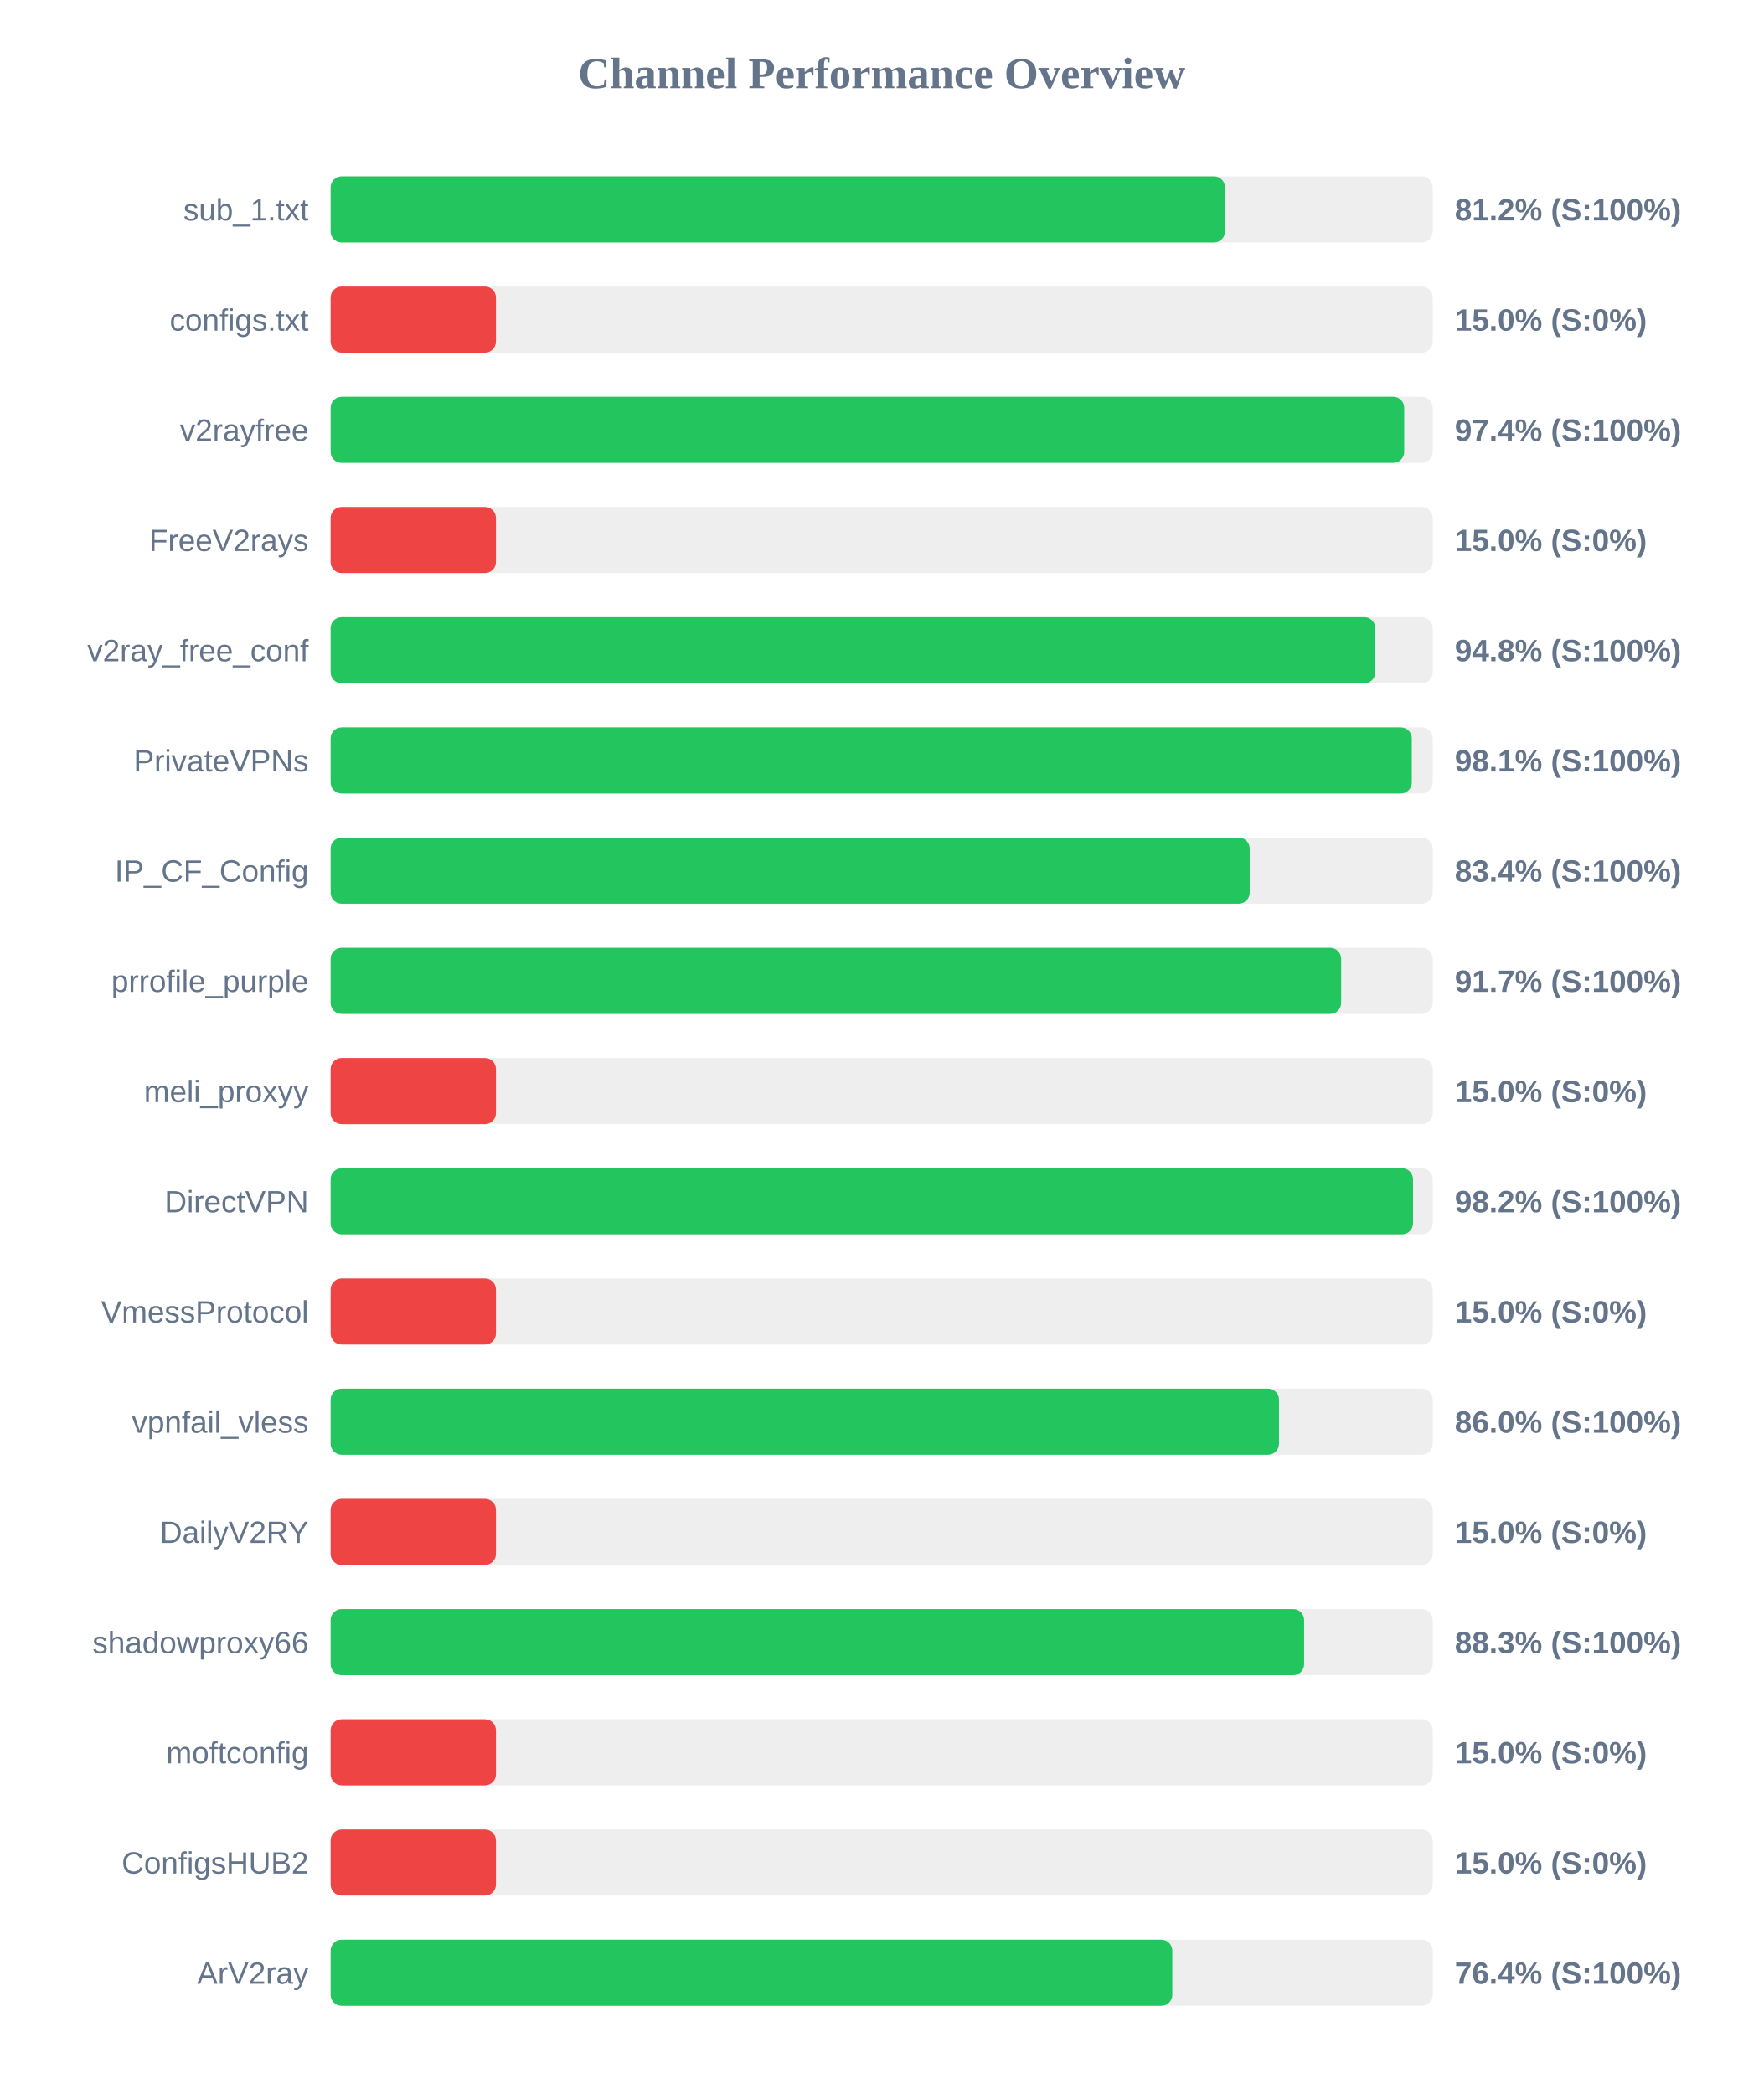
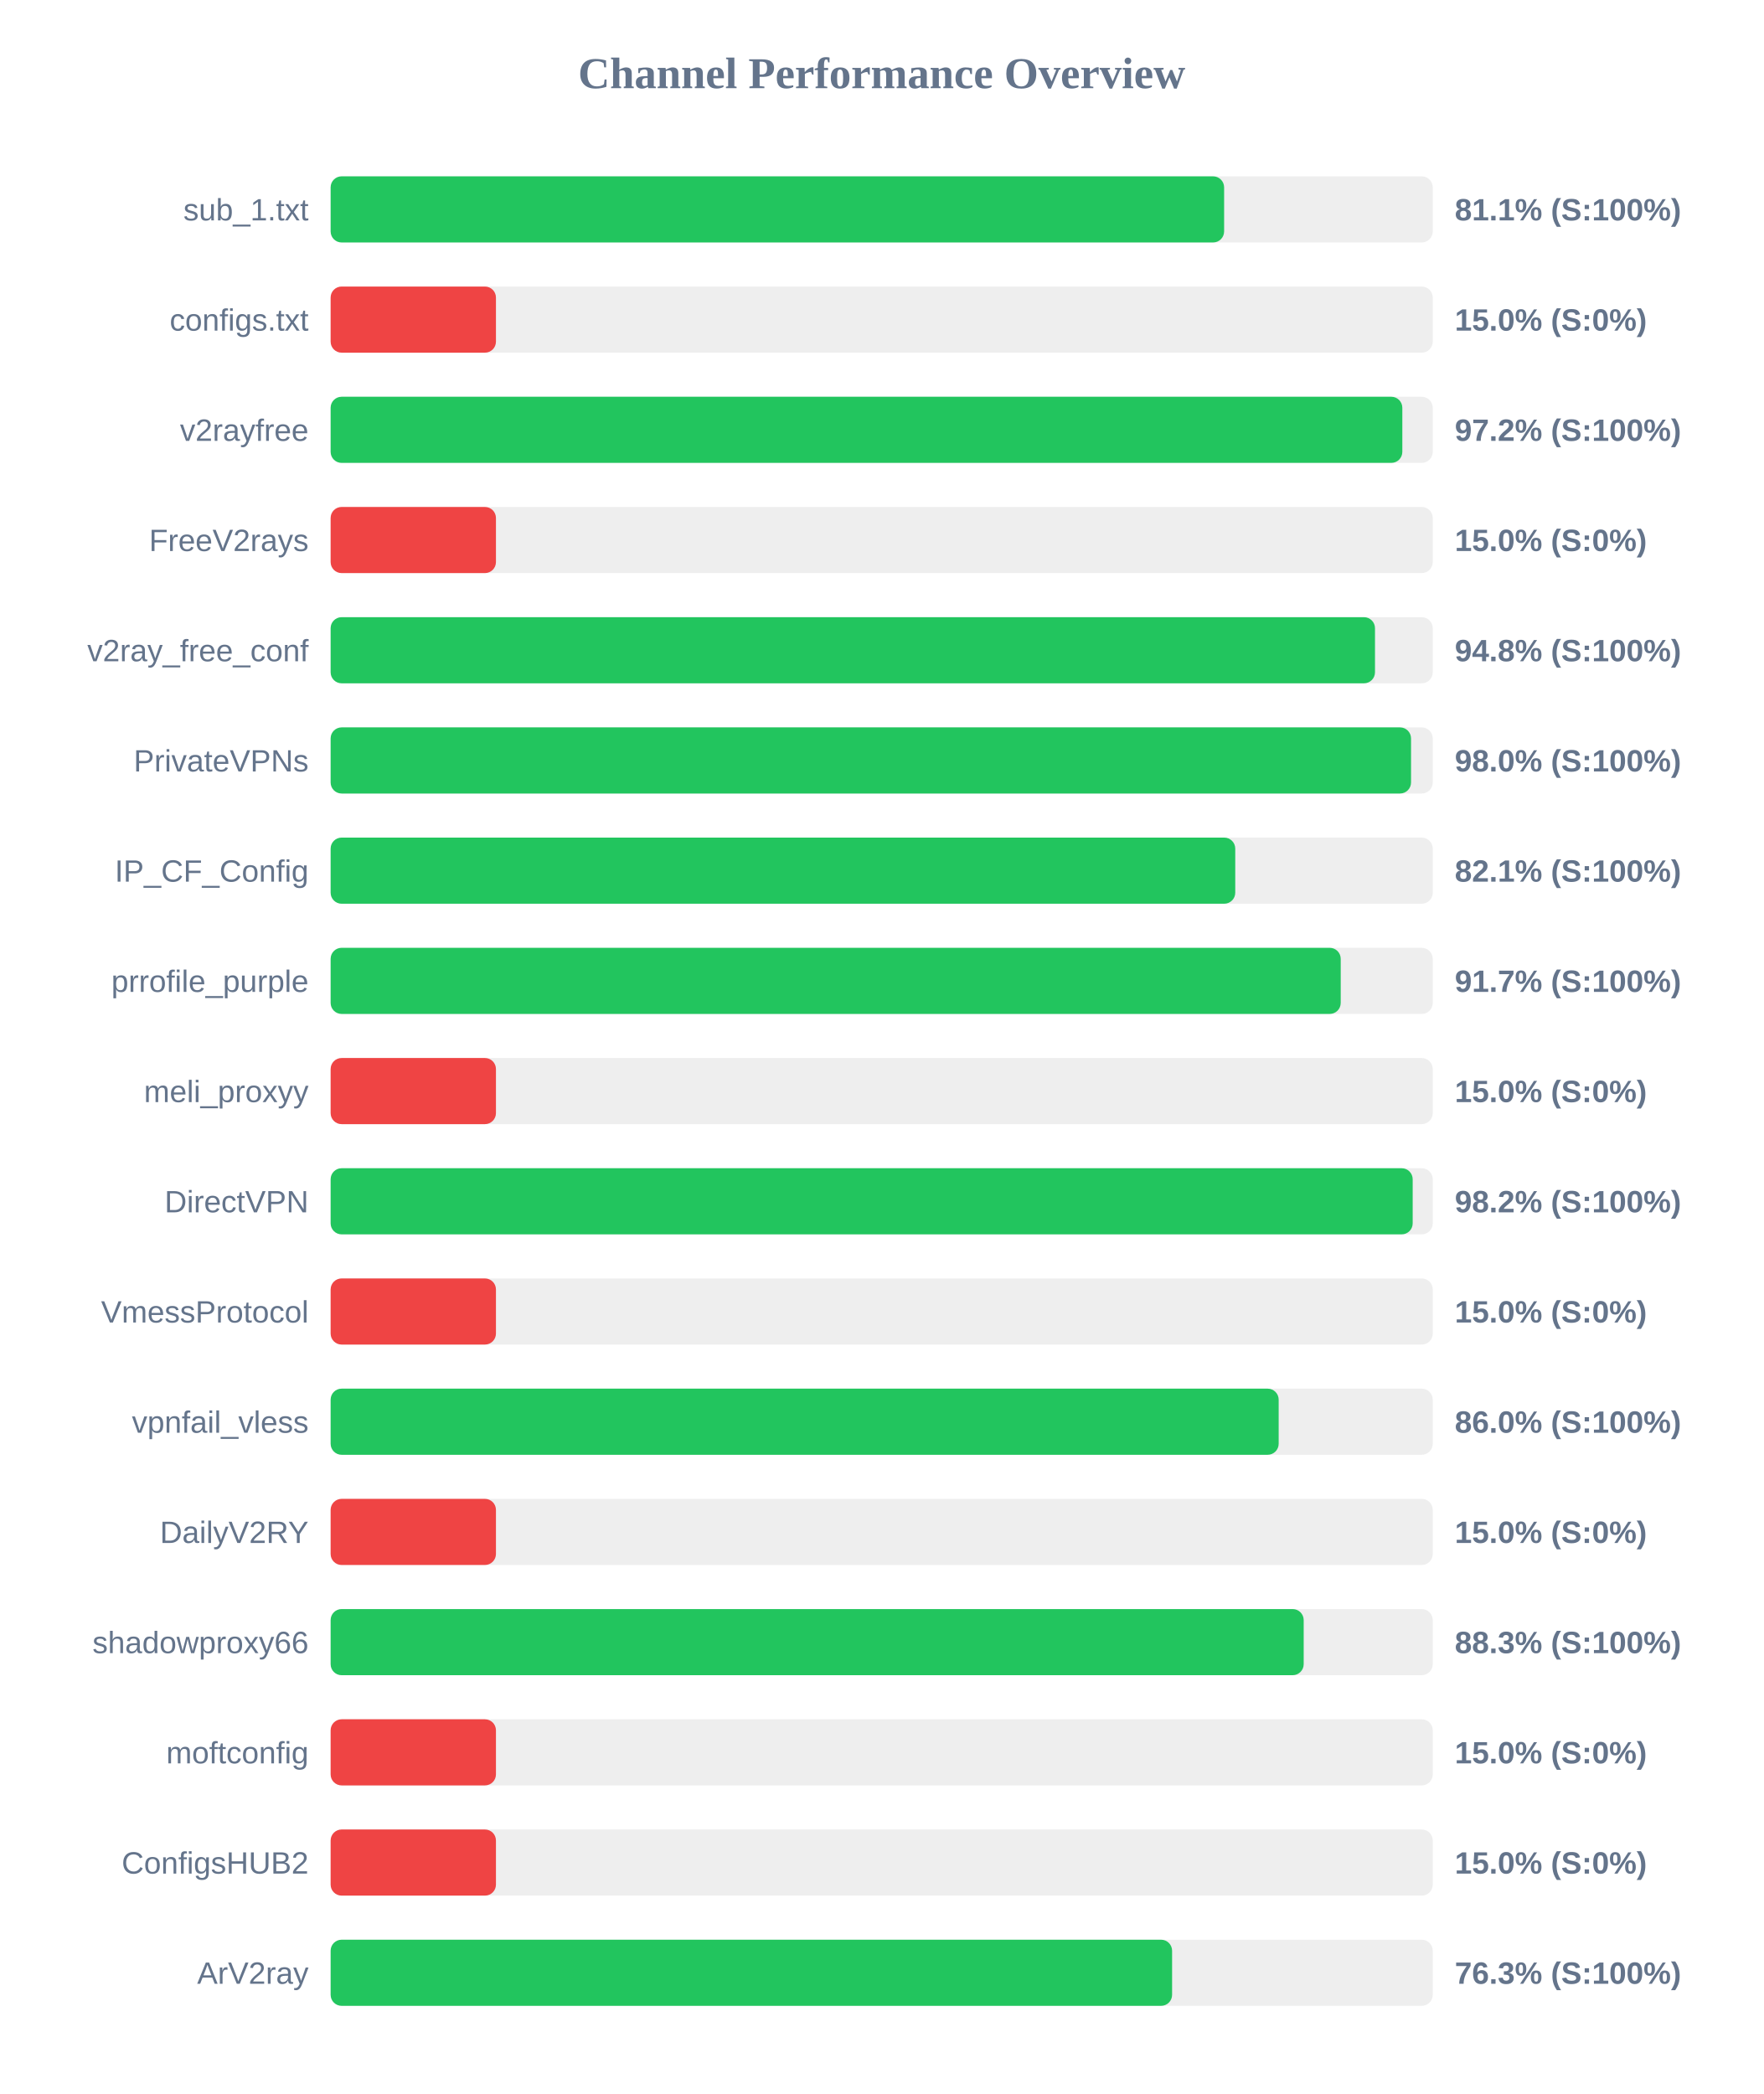
<svg xmlns="http://www.w3.org/2000/svg" width="800" height="950" version="1.1">
  <style>
        .row { font: 14px Arial; fill: #64748b; }
        .score { font: bold 14px Arial; fill: #64748b; }
    </style>
  <text x="400" y="40" text-anchor="middle" font-size="20px" font-weight="bold" fill="#64748b">Channel Performance Overview</text>
  <rect x="150" y="80" width="500" height="30" fill="#eee" rx="5" />
-   <rect x="150" y="80" width="405.75" height="30" fill="#22c55e" rx="5" />
+   <rect x="150" y="80" width="405.35" height="30" fill="#22c55e" rx="5" />
  <text x="140" y="100" text-anchor="end" class="row">sub_1.txt</text>
-   <text x="660" y="100" text-anchor="start" class="score">81.2% (S:100%)</text>
+   <text x="660" y="100" text-anchor="start" class="score">81.1% (S:100%)</text>
  <rect x="150" y="130" width="500" height="30" fill="#eee" rx="5" />
  <rect x="150" y="130" width="75.0" height="30" fill="#ef4444" rx="5" />
  <text x="140" y="150" text-anchor="end" class="row">configs.txt</text>
  <text x="660" y="150" text-anchor="start" class="score">15.0% (S:0%)</text>
  <rect x="150" y="180" width="500" height="30" fill="#eee" rx="5" />
-   <rect x="150" y="180" width="487.05" height="30" fill="#22c55e" rx="5" />
+   <rect x="150" y="180" width="486.2" height="30" fill="#22c55e" rx="5" />
  <text x="140" y="200" text-anchor="end" class="row">v2rayfree</text>
-   <text x="660" y="200" text-anchor="start" class="score">97.4% (S:100%)</text>
+   <text x="660" y="200" text-anchor="start" class="score">97.2% (S:100%)</text>
  <rect x="150" y="230" width="500" height="30" fill="#eee" rx="5" />
  <rect x="150" y="230" width="75.0" height="30" fill="#ef4444" rx="5" />
  <text x="140" y="250" text-anchor="end" class="row">FreeV2rays</text>
  <text x="660" y="250" text-anchor="start" class="score">15.0% (S:0%)</text>
  <rect x="150" y="280" width="500" height="30" fill="#eee" rx="5" />
-   <rect x="150" y="280" width="473.95" height="30" fill="#22c55e" rx="5" />
+   <rect x="150" y="280" width="473.8" height="30" fill="#22c55e" rx="5" />
  <text x="140" y="300" text-anchor="end" class="row">v2ray_free_conf</text>
  <text x="660" y="300" text-anchor="start" class="score">94.8% (S:100%)</text>
  <rect x="150" y="330" width="500" height="30" fill="#eee" rx="5" />
-   <rect x="150" y="330" width="490.5" height="30" fill="#22c55e" rx="5" />
+   <rect x="150" y="330" width="490.15" height="30" fill="#22c55e" rx="5" />
  <text x="140" y="350" text-anchor="end" class="row">PrivateVPNs</text>
-   <text x="660" y="350" text-anchor="start" class="score">98.1% (S:100%)</text>
+   <text x="660" y="350" text-anchor="start" class="score">98.0% (S:100%)</text>
  <rect x="150" y="380" width="500" height="30" fill="#eee" rx="5" />
-   <rect x="150" y="380" width="416.95" height="30" fill="#22c55e" rx="5" />
+   <rect x="150" y="380" width="410.4" height="30" fill="#22c55e" rx="5" />
  <text x="140" y="400" text-anchor="end" class="row">IP_CF_Config</text>
-   <text x="660" y="400" text-anchor="start" class="score">83.4% (S:100%)</text>
+   <text x="660" y="400" text-anchor="start" class="score">82.1% (S:100%)</text>
  <rect x="150" y="430" width="500" height="30" fill="#eee" rx="5" />
-   <rect x="150" y="430" width="458.45" height="30" fill="#22c55e" rx="5" />
+   <rect x="150" y="430" width="458.25" height="30" fill="#22c55e" rx="5" />
  <text x="140" y="450" text-anchor="end" class="row">prrofile_purple</text>
  <text x="660" y="450" text-anchor="start" class="score">91.7% (S:100%)</text>
  <rect x="150" y="480" width="500" height="30" fill="#eee" rx="5" />
  <rect x="150" y="480" width="75.0" height="30" fill="#ef4444" rx="5" />
  <text x="140" y="500" text-anchor="end" class="row">meli_proxyy</text>
  <text x="660" y="500" text-anchor="start" class="score">15.0% (S:0%)</text>
  <rect x="150" y="530" width="500" height="30" fill="#eee" rx="5" />
-   <rect x="150" y="530" width="491.05" height="30" fill="#22c55e" rx="5" />
+   <rect x="150" y="530" width="490.9" height="30" fill="#22c55e" rx="5" />
  <text x="140" y="550" text-anchor="end" class="row">DirectVPN</text>
  <text x="660" y="550" text-anchor="start" class="score">98.2% (S:100%)</text>
  <rect x="150" y="580" width="500" height="30" fill="#eee" rx="5" />
  <rect x="150" y="580" width="75.0" height="30" fill="#ef4444" rx="5" />
  <text x="140" y="600" text-anchor="end" class="row">VmessProtocol</text>
  <text x="660" y="600" text-anchor="start" class="score">15.0% (S:0%)</text>
  <rect x="150" y="630" width="500" height="30" fill="#eee" rx="5" />
-   <rect x="150" y="630" width="430.25" height="30" fill="#22c55e" rx="5" />
+   <rect x="150" y="630" width="430.1" height="30" fill="#22c55e" rx="5" />
  <text x="140" y="650" text-anchor="end" class="row">vpnfail_vless</text>
  <text x="660" y="650" text-anchor="start" class="score">86.0% (S:100%)</text>
  <rect x="150" y="680" width="500" height="30" fill="#eee" rx="5" />
  <rect x="150" y="680" width="75.0" height="30" fill="#ef4444" rx="5" />
  <text x="140" y="700" text-anchor="end" class="row">DailyV2RY</text>
  <text x="660" y="700" text-anchor="start" class="score">15.0% (S:0%)</text>
  <rect x="150" y="730" width="500" height="30" fill="#eee" rx="5" />
-   <rect x="150" y="730" width="441.65" height="30" fill="#22c55e" rx="5" />
+   <rect x="150" y="730" width="441.45" height="30" fill="#22c55e" rx="5" />
  <text x="140" y="750" text-anchor="end" class="row">shadowproxy66</text>
  <text x="660" y="750" text-anchor="start" class="score">88.3% (S:100%)</text>
  <rect x="150" y="780" width="500" height="30" fill="#eee" rx="5" />
  <rect x="150" y="780" width="75.0" height="30" fill="#ef4444" rx="5" />
  <text x="140" y="800" text-anchor="end" class="row">moftconfig</text>
  <text x="660" y="800" text-anchor="start" class="score">15.0% (S:0%)</text>
  <rect x="150" y="830" width="500" height="30" fill="#eee" rx="5" />
  <rect x="150" y="830" width="75.0" height="30" fill="#ef4444" rx="5" />
  <text x="140" y="850" text-anchor="end" class="row">ConfigsHUB2</text>
  <text x="660" y="850" text-anchor="start" class="score">15.0% (S:0%)</text>
  <rect x="150" y="880" width="500" height="30" fill="#eee" rx="5" />
-   <rect x="150" y="880" width="381.85" height="30" fill="#22c55e" rx="5" />
+   <rect x="150" y="880" width="381.75" height="30" fill="#22c55e" rx="5" />
  <text x="140" y="900" text-anchor="end" class="row">ArV2ray</text>
-   <text x="660" y="900" text-anchor="start" class="score">76.4% (S:100%)</text>
+   <text x="660" y="900" text-anchor="start" class="score">76.3% (S:100%)</text>
</svg>
